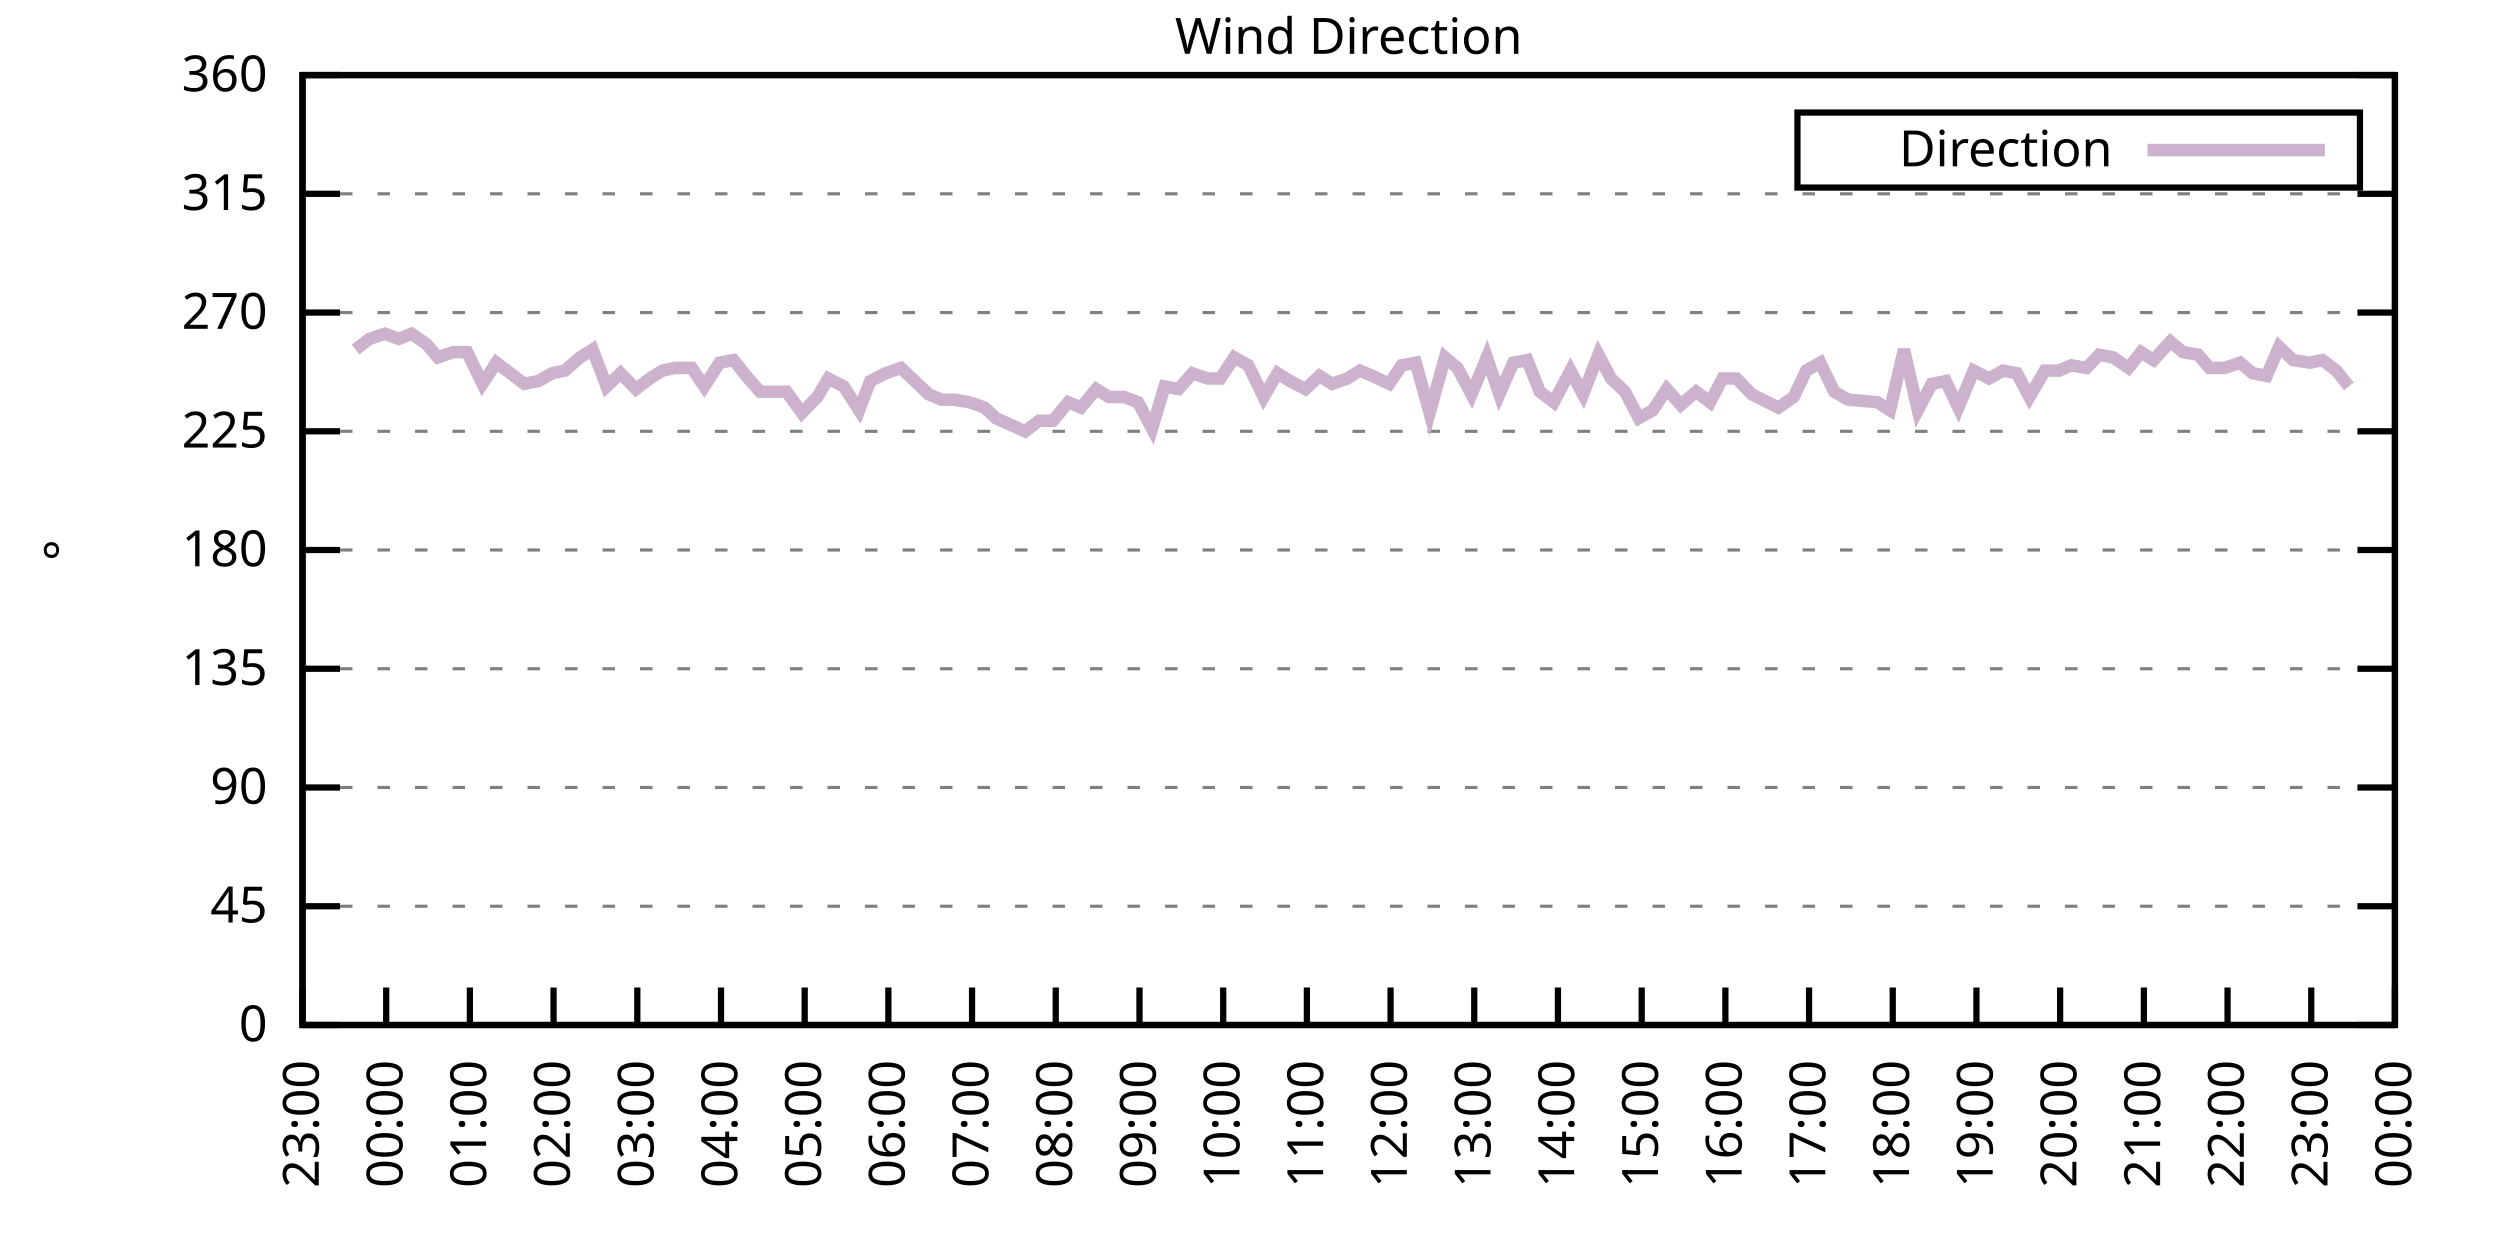
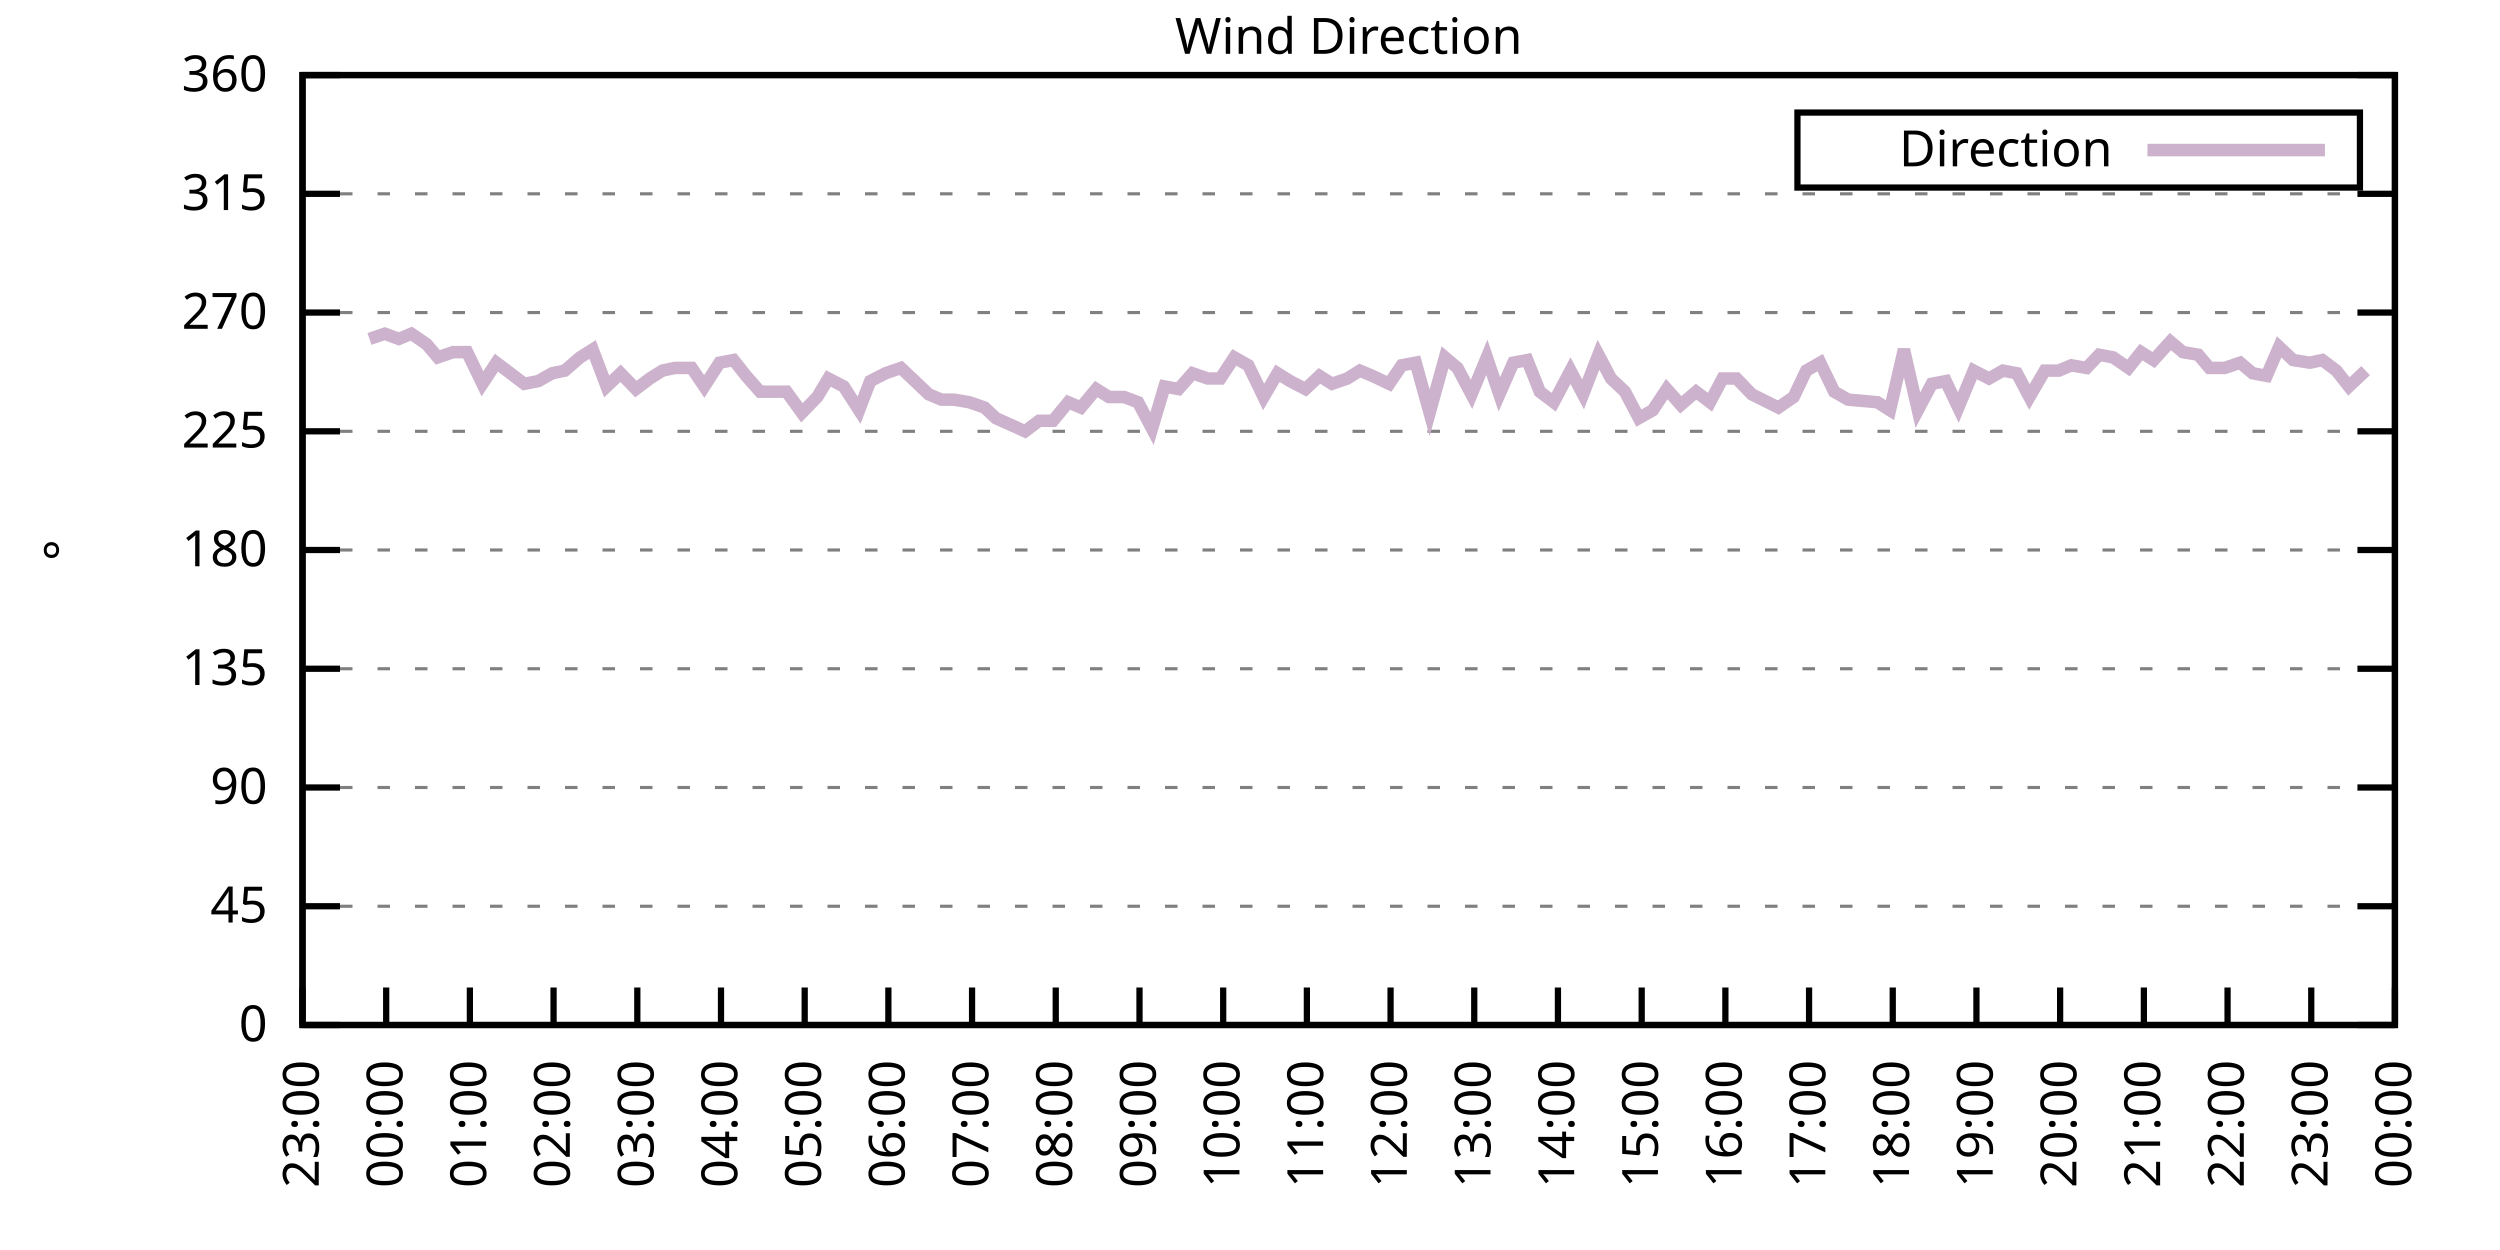
<svg xmlns="http://www.w3.org/2000/svg" xmlns:xlink="http://www.w3.org/1999/xlink" width="400" height="200" viewBox="0 0 400 200">
  <g id="gnuplot_canvas">
    <rect x="0" y="0" width="400" height="200" fill="none" />
    <defs>
      <circle id="gpDot" r="0.5" stroke-width="0.5" stroke="currentColor" />
      <path id="gpPt0" stroke-width="0.333" stroke="currentColor" d="M-1,0 h2 M0,-1 v2" />
      <path id="gpPt1" stroke-width="0.333" stroke="currentColor" d="M-1,-1 L1,1 M1,-1 L-1,1" />
      <path id="gpPt2" stroke-width="0.333" stroke="currentColor" d="M-1,0 L1,0 M0,-1 L0,1 M-1,-1 L1,1 M-1,1 L1,-1" />
      <rect id="gpPt3" stroke-width="0.333" stroke="currentColor" x="-1" y="-1" width="2" height="2" />
      <rect id="gpPt4" stroke-width="0.333" stroke="currentColor" fill="currentColor" x="-1" y="-1" width="2" height="2" />
      <circle id="gpPt5" stroke-width="0.333" stroke="currentColor" cx="0" cy="0" r="1" />
      <use xlink:href="#gpPt5" id="gpPt6" fill="currentColor" stroke="none" />
      <path id="gpPt7" stroke-width="0.333" stroke="currentColor" d="M0,-1.33 L-1.33,0.67 L1.33,0.67 z" />
      <use xlink:href="#gpPt7" id="gpPt8" fill="currentColor" stroke="none" />
      <use xlink:href="#gpPt7" id="gpPt9" stroke="currentColor" transform="rotate(180)" />
      <use xlink:href="#gpPt9" id="gpPt10" fill="currentColor" stroke="none" />
      <use xlink:href="#gpPt3" id="gpPt11" stroke="currentColor" transform="rotate(45)" />
      <use xlink:href="#gpPt11" id="gpPt12" fill="currentColor" stroke="none" />
      <path id="gpPt13" stroke-width="0.333" stroke="currentColor" d="M0,1.330 L1.265,0.411 L0.782,-1.067 L-0.782,-1.076 L-1.265,0.411 z" />
      <use xlink:href="#gpPt13" id="gpPt14" fill="currentColor" stroke="none" />
      <filter id="textbox" filterUnits="objectBoundingBox" x="0" y="0" height="1" width="1">
        <feFlood flood-color="white" flood-opacity="1" result="bgnd" />
        <feComposite in="SourceGraphic" in2="bgnd" operator="atop" />
      </filter>
      <filter id="greybox" filterUnits="objectBoundingBox" x="0" y="0" height="1" width="1">
        <feFlood flood-color="lightgrey" flood-opacity="1" result="grey" />
        <feComposite in="SourceGraphic" in2="grey" operator="atop" />
      </filter>
    </defs>
    <g fill="none" color="white" stroke="currentColor" stroke-width="1.00" stroke-linecap="butt" stroke-linejoin="miter">
</g>
    <g fill="none" color="black" stroke="currentColor" stroke-width="1.00" stroke-linecap="butt" stroke-linejoin="miter">
      <g stroke="none" shape-rendering="crispEdges">
        <polygon fill="rgb(255, 255, 255)" points="48.40,164.00 383.18,164.00 383.18,12.02 48.40,12.02 " />
      </g>
    </g>
    <g fill="none" color="black" stroke="currentColor" stroke-width="1.00" stroke-linecap="butt" stroke-linejoin="miter">
</g>
    <g fill="none" color="black" stroke="black" stroke-width="0.50" stroke-linecap="butt" stroke-linejoin="miter">
</g>
    <g fill="none" color="gray" stroke="currentColor" stroke-width="0.50" stroke-linecap="butt" stroke-linejoin="miter">
      <path stroke="gray" stroke-dasharray="2,4" class="gridline" d="M48.40,164.00 L383.19,164.00  " />
    </g>
    <g fill="none" color="gray" stroke="gray" stroke-width="1.00" stroke-linecap="butt" stroke-linejoin="miter">
</g>
    <g fill="none" color="black" stroke="currentColor" stroke-width="1.00" stroke-linecap="butt" stroke-linejoin="miter">
      <path stroke="black" d="M48.40,164.00 L54.40,164.00 M383.19,164.00 L377.19,164.00  " />
      <g transform="translate(42.80,166.60)" stroke="none" fill="black" font-family="Sans" font-size="8.00" text-anchor="end">
        <text>
          <tspan font-family="Sans"> 0</tspan>
        </text>
      </g>
    </g>
    <g fill="none" color="black" stroke="currentColor" stroke-width="1.00" stroke-linecap="butt" stroke-linejoin="miter">
</g>
    <g fill="none" color="black" stroke="black" stroke-width="0.50" stroke-linecap="butt" stroke-linejoin="miter">
</g>
    <g fill="none" color="gray" stroke="currentColor" stroke-width="0.50" stroke-linecap="butt" stroke-linejoin="miter">
      <path stroke="gray" stroke-dasharray="2,4" class="gridline" d="M48.40,145.00 L383.19,145.00  " />
    </g>
    <g fill="none" color="gray" stroke="gray" stroke-width="1.00" stroke-linecap="butt" stroke-linejoin="miter">
</g>
    <g fill="none" color="black" stroke="currentColor" stroke-width="1.00" stroke-linecap="butt" stroke-linejoin="miter">
      <path stroke="black" d="M48.40,145.00 L54.40,145.00 M383.19,145.00 L377.19,145.00  " />
      <g transform="translate(42.80,147.60)" stroke="none" fill="black" font-family="Sans" font-size="8.00" text-anchor="end">
        <text>
          <tspan font-family="Sans"> 45</tspan>
        </text>
      </g>
    </g>
    <g fill="none" color="black" stroke="currentColor" stroke-width="1.00" stroke-linecap="butt" stroke-linejoin="miter">
</g>
    <g fill="none" color="black" stroke="black" stroke-width="0.50" stroke-linecap="butt" stroke-linejoin="miter">
</g>
    <g fill="none" color="gray" stroke="currentColor" stroke-width="0.50" stroke-linecap="butt" stroke-linejoin="miter">
      <path stroke="gray" stroke-dasharray="2,4" class="gridline" d="M48.40,126.00 L383.19,126.00  " />
    </g>
    <g fill="none" color="gray" stroke="gray" stroke-width="1.00" stroke-linecap="butt" stroke-linejoin="miter">
</g>
    <g fill="none" color="black" stroke="currentColor" stroke-width="1.00" stroke-linecap="butt" stroke-linejoin="miter">
      <path stroke="black" d="M48.40,126.00 L54.40,126.00 M383.19,126.00 L377.19,126.00  " />
      <g transform="translate(42.80,128.60)" stroke="none" fill="black" font-family="Sans" font-size="8.00" text-anchor="end">
        <text>
          <tspan font-family="Sans"> 90</tspan>
        </text>
      </g>
    </g>
    <g fill="none" color="black" stroke="currentColor" stroke-width="1.00" stroke-linecap="butt" stroke-linejoin="miter">
</g>
    <g fill="none" color="black" stroke="black" stroke-width="0.50" stroke-linecap="butt" stroke-linejoin="miter">
</g>
    <g fill="none" color="gray" stroke="currentColor" stroke-width="0.50" stroke-linecap="butt" stroke-linejoin="miter">
      <path stroke="gray" stroke-dasharray="2,4" class="gridline" d="M48.40,107.00 L383.19,107.00  " />
    </g>
    <g fill="none" color="gray" stroke="gray" stroke-width="1.00" stroke-linecap="butt" stroke-linejoin="miter">
</g>
    <g fill="none" color="black" stroke="currentColor" stroke-width="1.00" stroke-linecap="butt" stroke-linejoin="miter">
      <path stroke="black" d="M48.40,107.00 L54.40,107.00 M383.19,107.00 L377.19,107.00  " />
      <g transform="translate(42.80,109.60)" stroke="none" fill="black" font-family="Sans" font-size="8.00" text-anchor="end">
        <text>
          <tspan font-family="Sans"> 135</tspan>
        </text>
      </g>
    </g>
    <g fill="none" color="black" stroke="currentColor" stroke-width="1.00" stroke-linecap="butt" stroke-linejoin="miter">
</g>
    <g fill="none" color="black" stroke="black" stroke-width="0.50" stroke-linecap="butt" stroke-linejoin="miter">
</g>
    <g fill="none" color="gray" stroke="currentColor" stroke-width="0.50" stroke-linecap="butt" stroke-linejoin="miter">
      <path stroke="gray" stroke-dasharray="2,4" class="gridline" d="M48.40,88.00 L383.19,88.00  " />
    </g>
    <g fill="none" color="gray" stroke="gray" stroke-width="1.00" stroke-linecap="butt" stroke-linejoin="miter">
</g>
    <g fill="none" color="black" stroke="currentColor" stroke-width="1.00" stroke-linecap="butt" stroke-linejoin="miter">
      <path stroke="black" d="M48.40,88.00 L54.40,88.00 M383.19,88.00 L377.19,88.00  " />
      <g transform="translate(42.80,90.60)" stroke="none" fill="black" font-family="Sans" font-size="8.00" text-anchor="end">
        <text>
          <tspan font-family="Sans"> 180</tspan>
        </text>
      </g>
    </g>
    <g fill="none" color="black" stroke="currentColor" stroke-width="1.00" stroke-linecap="butt" stroke-linejoin="miter">
</g>
    <g fill="none" color="black" stroke="black" stroke-width="0.50" stroke-linecap="butt" stroke-linejoin="miter">
</g>
    <g fill="none" color="gray" stroke="currentColor" stroke-width="0.50" stroke-linecap="butt" stroke-linejoin="miter">
      <path stroke="gray" stroke-dasharray="2,4" class="gridline" d="M48.40,69.01 L383.19,69.01  " />
    </g>
    <g fill="none" color="gray" stroke="gray" stroke-width="1.00" stroke-linecap="butt" stroke-linejoin="miter">
</g>
    <g fill="none" color="black" stroke="currentColor" stroke-width="1.00" stroke-linecap="butt" stroke-linejoin="miter">
      <path stroke="black" d="M48.40,69.01 L54.40,69.01 M383.19,69.01 L377.19,69.01  " />
      <g transform="translate(42.80,71.61)" stroke="none" fill="black" font-family="Sans" font-size="8.00" text-anchor="end">
        <text>
          <tspan font-family="Sans"> 225</tspan>
        </text>
      </g>
    </g>
    <g fill="none" color="black" stroke="currentColor" stroke-width="1.00" stroke-linecap="butt" stroke-linejoin="miter">
</g>
    <g fill="none" color="black" stroke="black" stroke-width="0.50" stroke-linecap="butt" stroke-linejoin="miter">
</g>
    <g fill="none" color="gray" stroke="currentColor" stroke-width="0.50" stroke-linecap="butt" stroke-linejoin="miter">
      <path stroke="gray" stroke-dasharray="2,4" class="gridline" d="M48.40,50.01 L383.19,50.01  " />
    </g>
    <g fill="none" color="gray" stroke="gray" stroke-width="1.00" stroke-linecap="butt" stroke-linejoin="miter">
</g>
    <g fill="none" color="black" stroke="currentColor" stroke-width="1.00" stroke-linecap="butt" stroke-linejoin="miter">
      <path stroke="black" d="M48.40,50.01 L54.40,50.01 M383.19,50.01 L377.19,50.01  " />
      <g transform="translate(42.80,52.61)" stroke="none" fill="black" font-family="Sans" font-size="8.00" text-anchor="end">
        <text>
          <tspan font-family="Sans"> 270</tspan>
        </text>
      </g>
    </g>
    <g fill="none" color="black" stroke="currentColor" stroke-width="1.00" stroke-linecap="butt" stroke-linejoin="miter">
</g>
    <g fill="none" color="black" stroke="black" stroke-width="0.50" stroke-linecap="butt" stroke-linejoin="miter">
</g>
    <g fill="none" color="gray" stroke="currentColor" stroke-width="0.50" stroke-linecap="butt" stroke-linejoin="miter">
      <path stroke="gray" stroke-dasharray="2,4" class="gridline" d="M48.40,31.01 L383.19,31.01  " />
    </g>
    <g fill="none" color="gray" stroke="gray" stroke-width="1.00" stroke-linecap="butt" stroke-linejoin="miter">
</g>
    <g fill="none" color="black" stroke="currentColor" stroke-width="1.00" stroke-linecap="butt" stroke-linejoin="miter">
      <path stroke="black" d="M48.40,31.01 L54.40,31.01 M383.19,31.01 L377.19,31.01  " />
      <g transform="translate(42.80,33.61)" stroke="none" fill="black" font-family="Sans" font-size="8.00" text-anchor="end">
        <text>
          <tspan font-family="Sans"> 315</tspan>
        </text>
      </g>
    </g>
    <g fill="none" color="black" stroke="currentColor" stroke-width="1.00" stroke-linecap="butt" stroke-linejoin="miter">
</g>
    <g fill="none" color="black" stroke="black" stroke-width="0.50" stroke-linecap="butt" stroke-linejoin="miter">
</g>
    <g fill="none" color="gray" stroke="currentColor" stroke-width="0.50" stroke-linecap="butt" stroke-linejoin="miter">
      <path stroke="gray" stroke-dasharray="2,4" class="gridline" d="M48.40,12.01 L383.19,12.01  " />
    </g>
    <g fill="none" color="gray" stroke="gray" stroke-width="1.00" stroke-linecap="butt" stroke-linejoin="miter">
</g>
    <g fill="none" color="black" stroke="currentColor" stroke-width="1.00" stroke-linecap="butt" stroke-linejoin="miter">
      <path stroke="black" d="M48.40,12.01 L54.40,12.01 M383.19,12.01 L377.19,12.01  " />
      <g transform="translate(42.80,14.61)" stroke="none" fill="black" font-family="Sans" font-size="8.00" text-anchor="end">
        <text>
          <tspan font-family="Sans"> 360</tspan>
        </text>
      </g>
    </g>
    <g fill="none" color="black" stroke="currentColor" stroke-width="1.00" stroke-linecap="butt" stroke-linejoin="miter">
      <path stroke="black" d="M48.40,164.00 L48.40,158.00  " />
      <g transform="translate(51.00,169.60) rotate(270.00)" stroke="none" fill="black" font-family="Sans" font-size="8.00" text-anchor="end">
        <text>
          <tspan font-family="Sans">23:00</tspan>
        </text>
      </g>
    </g>
    <g fill="none" color="black" stroke="currentColor" stroke-width="1.00" stroke-linecap="butt" stroke-linejoin="miter">
      <path stroke="black" d="M61.79,164.00 L61.79,158.00  " />
      <g transform="translate(64.39,169.60) rotate(270.00)" stroke="none" fill="black" font-family="Sans" font-size="8.00" text-anchor="end">
        <text>
          <tspan font-family="Sans">00:00</tspan>
        </text>
      </g>
    </g>
    <g fill="none" color="black" stroke="currentColor" stroke-width="1.00" stroke-linecap="butt" stroke-linejoin="miter">
      <path stroke="black" d="M75.18,164.00 L75.18,158.00  " />
      <g transform="translate(77.78,169.60) rotate(270.00)" stroke="none" fill="black" font-family="Sans" font-size="8.00" text-anchor="end">
        <text>
          <tspan font-family="Sans">01:00</tspan>
        </text>
      </g>
    </g>
    <g fill="none" color="black" stroke="currentColor" stroke-width="1.00" stroke-linecap="butt" stroke-linejoin="miter">
      <path stroke="black" d="M88.57,164.00 L88.57,158.00  " />
      <g transform="translate(91.17,169.60) rotate(270.00)" stroke="none" fill="black" font-family="Sans" font-size="8.00" text-anchor="end">
        <text>
          <tspan font-family="Sans">02:00</tspan>
        </text>
      </g>
    </g>
    <g fill="none" color="black" stroke="currentColor" stroke-width="1.00" stroke-linecap="butt" stroke-linejoin="miter">
      <path stroke="black" d="M101.97,164.00 L101.97,158.00  " />
      <g transform="translate(104.57,169.60) rotate(270.00)" stroke="none" fill="black" font-family="Sans" font-size="8.00" text-anchor="end">
        <text>
          <tspan font-family="Sans">03:00</tspan>
        </text>
      </g>
    </g>
    <g fill="none" color="black" stroke="currentColor" stroke-width="1.00" stroke-linecap="butt" stroke-linejoin="miter">
      <path stroke="black" d="M115.36,164.00 L115.36,158.00  " />
      <g transform="translate(117.96,169.60) rotate(270.00)" stroke="none" fill="black" font-family="Sans" font-size="8.00" text-anchor="end">
        <text>
          <tspan font-family="Sans">04:00</tspan>
        </text>
      </g>
    </g>
    <g fill="none" color="black" stroke="currentColor" stroke-width="1.00" stroke-linecap="butt" stroke-linejoin="miter">
      <path stroke="black" d="M128.75,164.00 L128.75,158.00  " />
      <g transform="translate(131.35,169.60) rotate(270.00)" stroke="none" fill="black" font-family="Sans" font-size="8.00" text-anchor="end">
        <text>
          <tspan font-family="Sans">05:00</tspan>
        </text>
      </g>
    </g>
    <g fill="none" color="black" stroke="currentColor" stroke-width="1.00" stroke-linecap="butt" stroke-linejoin="miter">
      <path stroke="black" d="M142.14,164.00 L142.14,158.00  " />
      <g transform="translate(144.74,169.60) rotate(270.00)" stroke="none" fill="black" font-family="Sans" font-size="8.00" text-anchor="end">
        <text>
          <tspan font-family="Sans">06:00</tspan>
        </text>
      </g>
    </g>
    <g fill="none" color="black" stroke="currentColor" stroke-width="1.00" stroke-linecap="butt" stroke-linejoin="miter">
      <path stroke="black" d="M155.53,164.00 L155.53,158.00  " />
      <g transform="translate(158.13,169.60) rotate(270.00)" stroke="none" fill="black" font-family="Sans" font-size="8.00" text-anchor="end">
        <text>
          <tspan font-family="Sans">07:00</tspan>
        </text>
      </g>
    </g>
    <g fill="none" color="black" stroke="currentColor" stroke-width="1.00" stroke-linecap="butt" stroke-linejoin="miter">
      <path stroke="black" d="M168.92,164.00 L168.92,158.00  " />
      <g transform="translate(171.52,169.60) rotate(270.00)" stroke="none" fill="black" font-family="Sans" font-size="8.00" text-anchor="end">
        <text>
          <tspan font-family="Sans">08:00</tspan>
        </text>
      </g>
    </g>
    <g fill="none" color="black" stroke="currentColor" stroke-width="1.00" stroke-linecap="butt" stroke-linejoin="miter">
      <path stroke="black" d="M182.32,164.00 L182.32,158.00  " />
      <g transform="translate(184.92,169.60) rotate(270.00)" stroke="none" fill="black" font-family="Sans" font-size="8.00" text-anchor="end">
        <text>
          <tspan font-family="Sans">09:00</tspan>
        </text>
      </g>
    </g>
    <g fill="none" color="black" stroke="currentColor" stroke-width="1.00" stroke-linecap="butt" stroke-linejoin="miter">
      <path stroke="black" d="M195.71,164.00 L195.71,158.00  " />
      <g transform="translate(198.31,169.60) rotate(270.00)" stroke="none" fill="black" font-family="Sans" font-size="8.00" text-anchor="end">
        <text>
          <tspan font-family="Sans">10:00</tspan>
        </text>
      </g>
    </g>
    <g fill="none" color="black" stroke="currentColor" stroke-width="1.00" stroke-linecap="butt" stroke-linejoin="miter">
      <path stroke="black" d="M209.10,164.00 L209.10,158.00  " />
      <g transform="translate(211.70,169.60) rotate(270.00)" stroke="none" fill="black" font-family="Sans" font-size="8.00" text-anchor="end">
        <text>
          <tspan font-family="Sans">11:00</tspan>
        </text>
      </g>
    </g>
    <g fill="none" color="black" stroke="currentColor" stroke-width="1.00" stroke-linecap="butt" stroke-linejoin="miter">
      <path stroke="black" d="M222.49,164.00 L222.49,158.00  " />
      <g transform="translate(225.09,169.60) rotate(270.00)" stroke="none" fill="black" font-family="Sans" font-size="8.00" text-anchor="end">
        <text>
          <tspan font-family="Sans">12:00</tspan>
        </text>
      </g>
    </g>
    <g fill="none" color="black" stroke="currentColor" stroke-width="1.00" stroke-linecap="butt" stroke-linejoin="miter">
      <path stroke="black" d="M235.88,164.00 L235.88,158.00  " />
      <g transform="translate(238.48,169.60) rotate(270.00)" stroke="none" fill="black" font-family="Sans" font-size="8.00" text-anchor="end">
        <text>
          <tspan font-family="Sans">13:00</tspan>
        </text>
      </g>
    </g>
    <g fill="none" color="black" stroke="currentColor" stroke-width="1.00" stroke-linecap="butt" stroke-linejoin="miter">
      <path stroke="black" d="M249.27,164.00 L249.27,158.00  " />
      <g transform="translate(251.87,169.60) rotate(270.00)" stroke="none" fill="black" font-family="Sans" font-size="8.00" text-anchor="end">
        <text>
          <tspan font-family="Sans">14:00</tspan>
        </text>
      </g>
    </g>
    <g fill="none" color="black" stroke="currentColor" stroke-width="1.00" stroke-linecap="butt" stroke-linejoin="miter">
      <path stroke="black" d="M262.67,164.00 L262.67,158.00  " />
      <g transform="translate(265.27,169.60) rotate(270.00)" stroke="none" fill="black" font-family="Sans" font-size="8.00" text-anchor="end">
        <text>
          <tspan font-family="Sans">15:00</tspan>
        </text>
      </g>
    </g>
    <g fill="none" color="black" stroke="currentColor" stroke-width="1.00" stroke-linecap="butt" stroke-linejoin="miter">
      <path stroke="black" d="M276.06,164.00 L276.06,158.00  " />
      <g transform="translate(278.66,169.60) rotate(270.00)" stroke="none" fill="black" font-family="Sans" font-size="8.00" text-anchor="end">
        <text>
          <tspan font-family="Sans">16:00</tspan>
        </text>
      </g>
    </g>
    <g fill="none" color="black" stroke="currentColor" stroke-width="1.00" stroke-linecap="butt" stroke-linejoin="miter">
      <path stroke="black" d="M289.45,164.00 L289.45,158.00  " />
      <g transform="translate(292.05,169.60) rotate(270.00)" stroke="none" fill="black" font-family="Sans" font-size="8.00" text-anchor="end">
        <text>
          <tspan font-family="Sans">17:00</tspan>
        </text>
      </g>
    </g>
    <g fill="none" color="black" stroke="currentColor" stroke-width="1.00" stroke-linecap="butt" stroke-linejoin="miter">
      <path stroke="black" d="M302.84,164.00 L302.84,158.00  " />
      <g transform="translate(305.44,169.60) rotate(270.00)" stroke="none" fill="black" font-family="Sans" font-size="8.00" text-anchor="end">
        <text>
          <tspan font-family="Sans">18:00</tspan>
        </text>
      </g>
    </g>
    <g fill="none" color="black" stroke="currentColor" stroke-width="1.00" stroke-linecap="butt" stroke-linejoin="miter">
      <path stroke="black" d="M316.23,164.00 L316.23,158.00  " />
      <g transform="translate(318.83,169.60) rotate(270.00)" stroke="none" fill="black" font-family="Sans" font-size="8.00" text-anchor="end">
        <text>
          <tspan font-family="Sans">19:00</tspan>
        </text>
      </g>
    </g>
    <g fill="none" color="black" stroke="currentColor" stroke-width="1.00" stroke-linecap="butt" stroke-linejoin="miter">
      <path stroke="black" d="M329.62,164.00 L329.62,158.00  " />
      <g transform="translate(332.22,169.60) rotate(270.00)" stroke="none" fill="black" font-family="Sans" font-size="8.00" text-anchor="end">
        <text>
          <tspan font-family="Sans">20:00</tspan>
        </text>
      </g>
    </g>
    <g fill="none" color="black" stroke="currentColor" stroke-width="1.00" stroke-linecap="butt" stroke-linejoin="miter">
      <path stroke="black" d="M343.02,164.00 L343.02,158.00  " />
      <g transform="translate(345.62,169.60) rotate(270.00)" stroke="none" fill="black" font-family="Sans" font-size="8.00" text-anchor="end">
        <text>
          <tspan font-family="Sans">21:00</tspan>
        </text>
      </g>
    </g>
    <g fill="none" color="black" stroke="currentColor" stroke-width="1.00" stroke-linecap="butt" stroke-linejoin="miter">
      <path stroke="black" d="M356.41,164.00 L356.41,158.00  " />
      <g transform="translate(359.01,169.60) rotate(270.00)" stroke="none" fill="black" font-family="Sans" font-size="8.00" text-anchor="end">
        <text>
          <tspan font-family="Sans">22:00</tspan>
        </text>
      </g>
    </g>
    <g fill="none" color="black" stroke="currentColor" stroke-width="1.00" stroke-linecap="butt" stroke-linejoin="miter">
      <path stroke="black" d="M369.80,164.00 L369.80,158.00  " />
      <g transform="translate(372.40,169.60) rotate(270.00)" stroke="none" fill="black" font-family="Sans" font-size="8.00" text-anchor="end">
        <text>
          <tspan font-family="Sans">23:00</tspan>
        </text>
      </g>
    </g>
    <g fill="none" color="black" stroke="currentColor" stroke-width="1.00" stroke-linecap="butt" stroke-linejoin="miter">
      <path stroke="black" d="M383.19,164.00 L383.19,158.00  " />
      <g transform="translate(385.79,169.60) rotate(270.00)" stroke="none" fill="black" font-family="Sans" font-size="8.00" text-anchor="end">
        <text>
          <tspan font-family="Sans">00:00</tspan>
        </text>
      </g>
    </g>
    <g fill="none" color="black" stroke="currentColor" stroke-width="1.00" stroke-linecap="butt" stroke-linejoin="miter">
</g>
    <g fill="none" color="black" stroke="currentColor" stroke-width="1.00" stroke-linecap="butt" stroke-linejoin="miter">
      <path stroke="black" d="M48.40,12.01 L48.40,164.00 L383.19,164.00 L383.19,12.01 L48.40,12.01 Z  " />
    </g>
    <g fill="none" color="black" stroke="currentColor" stroke-width="1.00" stroke-linecap="butt" stroke-linejoin="miter">
</g>
    <g fill="none" color="black" stroke="currentColor" stroke-width="1.00" stroke-linecap="butt" stroke-linejoin="miter">
      <path stroke="black" d="M287.59,30.01 L287.59,18.01 L377.59,18.01 L377.59,30.01 L287.59,30.01 Z  " />
    </g>
    <g id="Wind_direction_plot_1">
      <g fill="none" color="white" stroke="black" stroke-width="2.00" stroke-linecap="butt" stroke-linejoin="miter">
</g>
      <g fill="none" color="black" stroke="currentColor" stroke-width="2.00" stroke-linecap="butt" stroke-linejoin="miter">
        <g transform="translate(337.99,26.61)" stroke="none" fill="black" font-family="Sans" font-size="8.00" text-anchor="end">
          <text>
            <tspan font-family="Sans">Direction</tspan>
          </text>
        </g>
      </g>
      <g fill="none" color="black" stroke="currentColor" stroke-width="2.00" stroke-linecap="butt" stroke-linejoin="miter">
-         <path stroke="rgb(204, 178, 204)" d="M343.59,24.01 L371.99,24.01 M56.88,55.92 L59.11,54.23 L61.57,53.39 L63.80,54.23 L65.81,53.39 L68.26,55.07   L70.05,57.18 L72.50,56.34 L74.74,56.34 L77.19,61.41 L79.42,58.03 L81.66,59.72 L83.89,61.41 L86.12,60.98   L88.35,59.72 L90.36,59.30 L92.82,57.18 L94.82,55.92 L97.06,61.83 L99.29,59.72 L101.74,62.25 L103.98,60.56   L105.98,59.30 L107.99,58.87 L110.67,58.87 L112.68,61.83 L115.13,58.03 L117.37,57.61 L119.38,60.14 L121.61,62.67   L124.06,62.67 L125.85,62.67 L128.30,66.05 L130.76,63.52 L132.54,60.56 L135.00,61.83 L137.45,65.63 L139.24,60.98   L141.69,59.72 L144.15,58.87 L145.94,60.56 L148.61,63.10 L150.62,63.94 L152.63,63.94 L155.09,64.36 L157.54,65.21   L159.33,66.90 L164.01,69.01 L166.25,67.32 L168.48,67.32 L170.93,64.36 L172.94,65.21 L175.40,62.25 L177.41,63.52   L179.86,63.52 L182.09,64.36 L184.32,68.58 L186.33,61.83 L188.57,62.25 L190.80,59.72 L193.25,60.56 L195.26,60.56   L197.49,57.18 L199.73,58.45 L202.18,63.52 L204.41,59.72 L206.42,60.98 L208.88,62.25 L211.11,60.14 L213.12,61.41   L215.57,60.56 L217.58,59.30 L219.59,60.14 L222.27,61.41 L224.28,58.45 L226.51,58.03 L228.74,66.05 L231.20,57.18   L233.20,58.87 L235.44,63.10 L237.89,57.18 L239.90,63.10 L242.13,58.03 L244.36,57.61 L246.37,62.67 L248.60,64.36   L251.28,59.30 L253.29,63.10 L255.75,56.76 L257.76,60.56 L259.99,62.67 L262.22,66.90 L264.45,65.63 L266.68,62.25   L268.92,64.78 L271.37,62.67 L273.60,64.36 L275.61,60.56 L277.84,60.56 L280.30,63.10 L284.54,65.21 L286.99,63.52   L289.00,59.30 L291.23,58.03 L293.47,62.67 L295.70,63.94 L300.39,64.36 L302.39,65.63 L304.63,55.92 L306.86,65.63   L309.09,61.41 L311.32,60.98 L313.33,65.21 L315.79,59.30 L318.24,60.56 L320.47,59.30 L322.70,59.72 L324.71,63.52   L327.17,59.30 L329.40,59.30 L331.41,58.45 L333.86,58.87 L335.87,56.76 L338.10,57.18 L340.56,58.87 L342.57,56.34   L344.58,57.61 L347.26,54.65 L349.26,56.34 L351.72,56.76 L353.51,58.87 L355.96,58.87 L358.42,58.03 L360.42,59.72   L362.66,60.14 L364.66,55.50 L366.90,57.61 L369.58,58.03 L371.58,57.61 L373.82,59.30 L375.82,61.83  " />
+         <path stroke="rgb(204, 178, 204)" d="M343.59,24.01 L371.99,24.01 M59.11,54.23 L61.57,53.39 L63.80,54.23 L65.81,53.39 L68.26,55.07 L70.05,57.18   L72.50,56.34 L74.74,56.34 L77.19,61.41 L79.42,58.03 L81.66,59.72 L83.89,61.41 L86.12,60.98 L88.35,59.72   L90.36,59.30 L92.82,57.18 L94.82,55.92 L97.06,61.83 L99.29,59.72 L101.74,62.25 L103.98,60.56 L105.98,59.30   L107.99,58.87 L110.67,58.87 L112.68,61.83 L115.13,58.03 L117.37,57.61 L119.38,60.14 L121.61,62.67 L124.06,62.67   L125.85,62.67 L128.30,66.05 L130.76,63.52 L132.54,60.56 L135.00,61.83 L137.45,65.63 L139.24,60.98 L141.69,59.72   L144.15,58.87 L145.94,60.56 L148.61,63.10 L150.62,63.94 L152.63,63.94 L155.09,64.36 L157.54,65.21 L159.33,66.90   L164.01,69.01 L166.25,67.32 L168.48,67.32 L170.93,64.36 L172.94,65.21 L175.40,62.25 L177.41,63.52 L179.86,63.52   L182.09,64.36 L184.32,68.58 L186.33,61.83 L188.57,62.25 L190.80,59.72 L193.25,60.56 L195.26,60.56 L197.49,57.18   L199.73,58.45 L202.18,63.52 L204.41,59.72 L206.42,60.98 L208.88,62.25 L211.11,60.14 L213.12,61.41 L215.57,60.56   L217.58,59.30 L219.59,60.14 L222.27,61.41 L224.28,58.45 L226.51,58.03 L228.74,66.05 L231.20,57.18 L233.20,58.87   L235.44,63.10 L237.89,57.18 L239.90,63.10 L242.13,58.03 L244.36,57.61 L246.37,62.67 L248.60,64.36 L251.28,59.30   L253.29,63.10 L255.75,56.76 L257.76,60.56 L259.99,62.67 L262.22,66.90 L264.45,65.63 L266.68,62.25 L268.92,64.78   L271.37,62.67 L273.60,64.36 L275.61,60.56 L277.84,60.56 L280.30,63.10 L284.54,65.21 L286.99,63.52 L289.00,59.30   L291.23,58.03 L293.47,62.67 L295.70,63.94 L300.39,64.36 L302.39,65.63 L304.63,55.92 L306.86,65.63 L309.09,61.41   L311.32,60.98 L313.33,65.21 L315.79,59.30 L318.24,60.56 L320.47,59.30 L322.70,59.72 L324.71,63.52 L327.17,59.30   L329.40,59.30 L331.41,58.45 L333.86,58.87 L335.87,56.76 L338.10,57.18 L340.56,58.87 L342.57,56.34 L344.58,57.61   L347.26,54.65 L349.26,56.34 L351.72,56.76 L353.51,58.87 L355.96,58.87 L358.42,58.03 L360.42,59.72 L362.66,60.14   L364.66,55.50 L366.90,57.61 L369.58,58.03 L371.58,57.61 L373.82,59.30 L375.82,61.83 L378.50,59.30  " />
      </g>
    </g>
    <g fill="none" color="black" stroke="currentColor" stroke-width="2.00" stroke-linecap="butt" stroke-linejoin="miter">
</g>
    <g fill="none" color="black" stroke="black" stroke-width="1.00" stroke-linecap="butt" stroke-linejoin="miter">
</g>
    <g fill="none" color="black" stroke="currentColor" stroke-width="1.00" stroke-linecap="butt" stroke-linejoin="miter">
      <path stroke="black" d="M48.40,12.01 L48.40,164.00 L383.19,164.00 L383.19,12.01 L48.40,12.01 Z  " />
      <g transform="translate(12.80,88.01) rotate(270.00)" stroke="none" fill="black" font-family="Sans" font-size="8.00" text-anchor="middle">
        <text>
          <tspan font-family="Sans">°</tspan>
        </text>
      </g>
    </g>
    <g fill="none" color="black" stroke="currentColor" stroke-width="1.00" stroke-linecap="butt" stroke-linejoin="miter">
</g>
    <g fill="none" color="black" stroke="currentColor" stroke-width="1.00" stroke-linecap="butt" stroke-linejoin="miter">
      <g transform="translate(215.79,8.61)" stroke="none" fill="black" font-family="Sans" font-size="8.00" text-anchor="middle">
        <text>
          <tspan font-family="Sans">Wind Direction</tspan>
        </text>
      </g>
    </g>
    <g fill="none" color="black" stroke="currentColor" stroke-width="1.00" stroke-linecap="butt" stroke-linejoin="miter">
</g>
  </g>
</svg>
